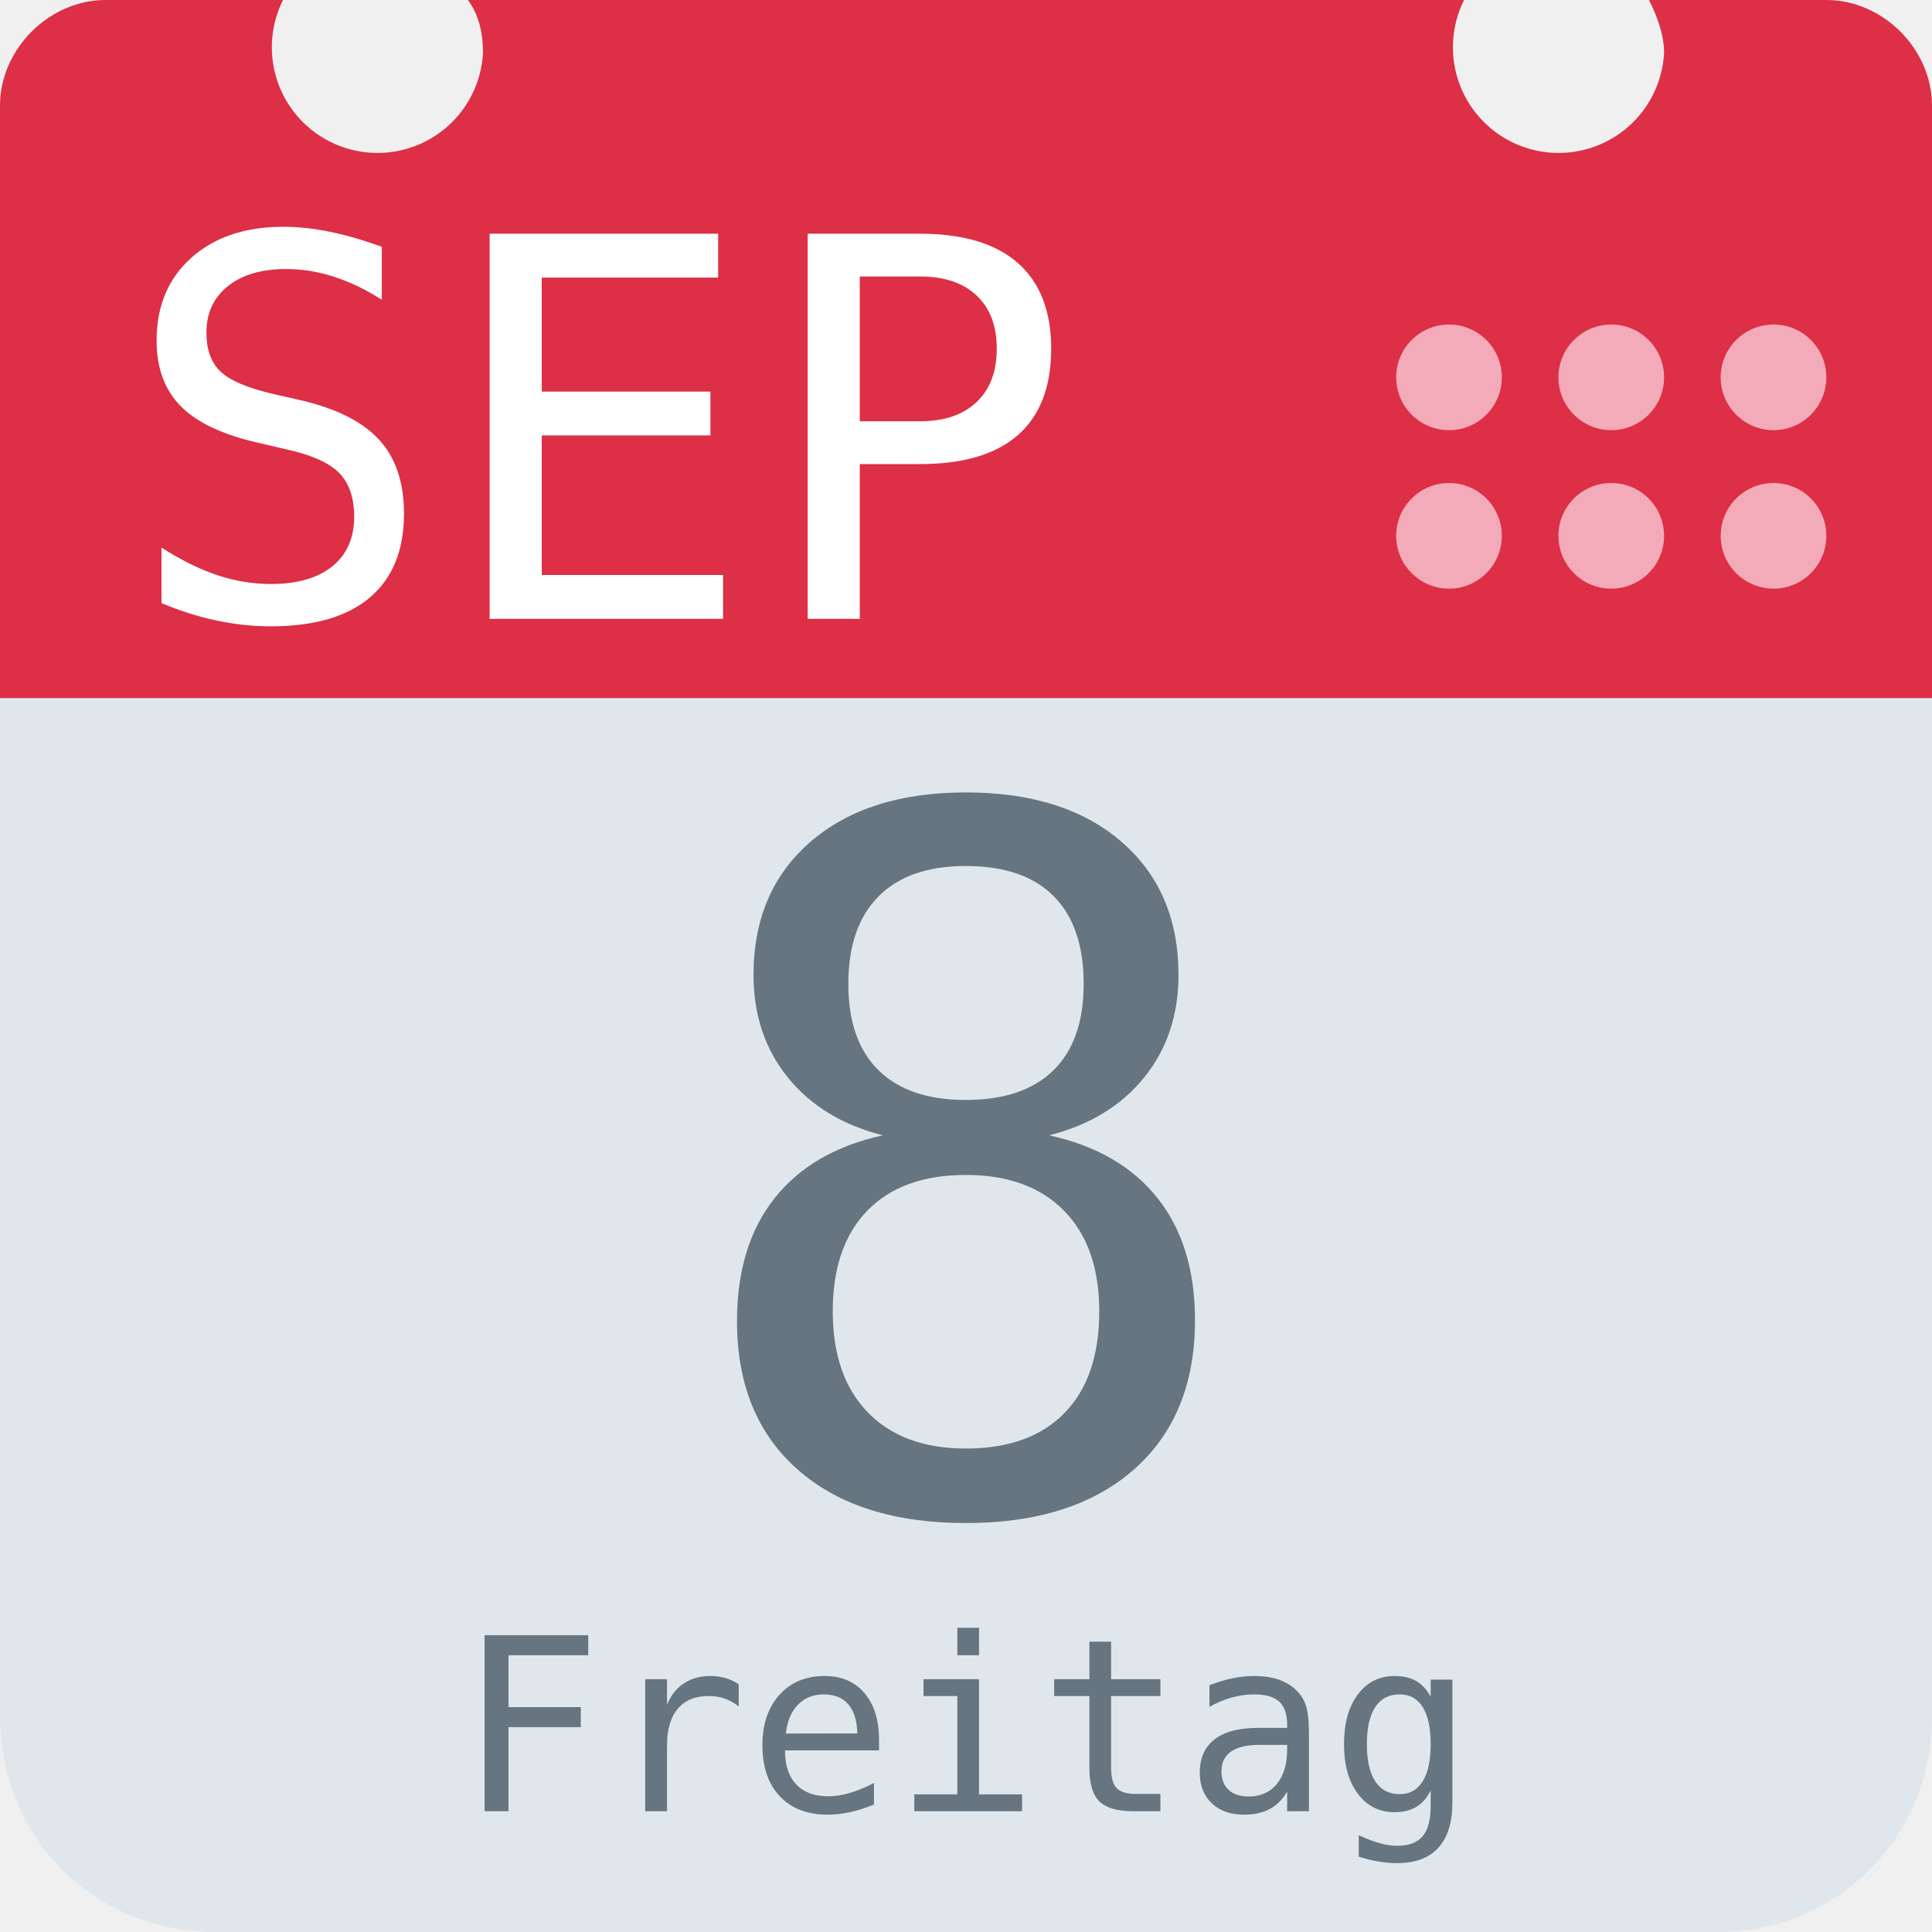
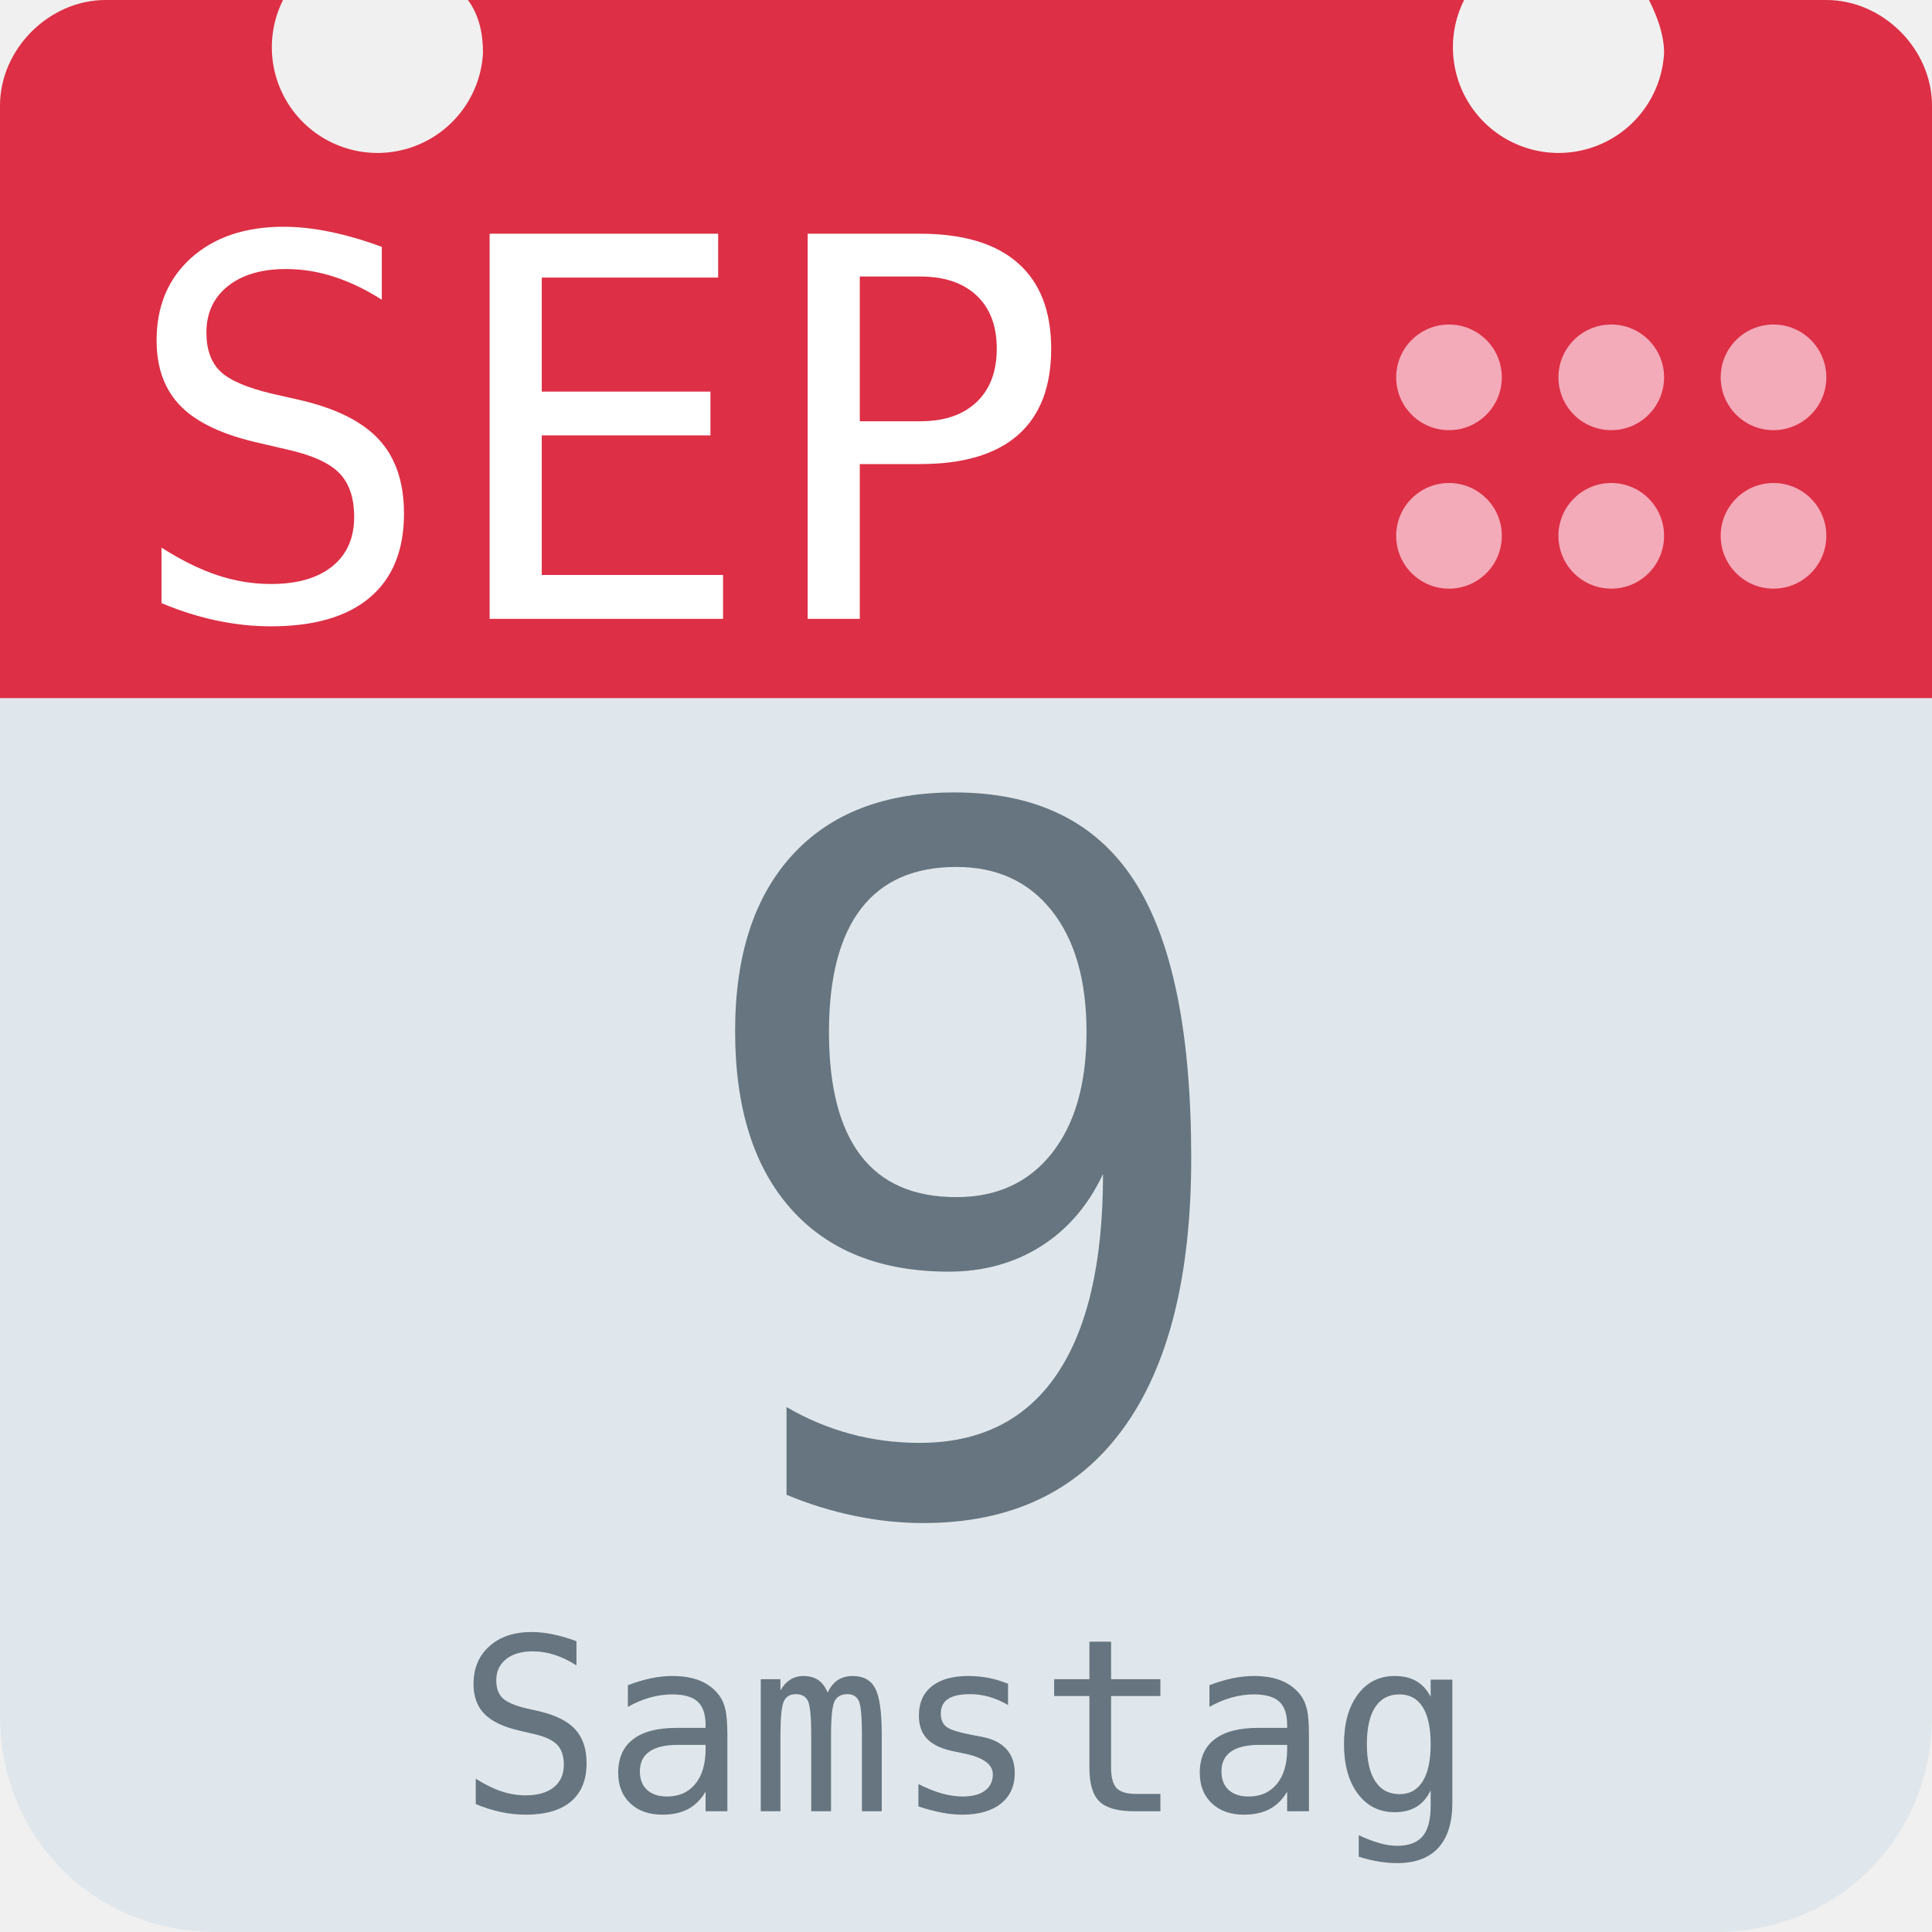
<svg xmlns="http://www.w3.org/2000/svg" aria-label="Calendar" role="img" viewBox="0 0 512 512">
  <path d="M512 455c0 32-25 57-57 57H57c-32 0-57-25-57-57V128c0-31 25-57 57-57h398c32 0 57 26 57 57z" fill="#e0e7ec" />
  <path d="M484 0h-47c2 4 4 9 4 14a28 28 0 1 1-53-14H124c3 4 4 9 4 14A28 28 0 1 1 75 0H28C13 0 0 13 0 28v157h512V28c0-15-13-28-28-28z" fill="#dd2f45" />
  <g fill="#f3aab9">
    <circle cx="470" cy="142" r="14" />
    <circle cx="470" cy="100" r="14" />
    <circle cx="427" cy="142" r="14" />
    <circle cx="427" cy="100" r="14" />
    <circle cx="384" cy="142" r="14" />
    <circle cx="384" cy="100" r="14" />
  </g>
  <text id="month" x="32" y="164" fill="#fff" font-family="monospace" font-size="140px" style="text-anchor: left">SEP</text>
-   <text id="day" x="256" y="400" fill="#66757f" font-family="monospace" font-size="256px" style="text-anchor: middle">8</text>
-   <text id="weekday" x="256" y="480" fill="#66757f" font-family="monospace" font-size="64px" style="text-anchor: middle">Freitag</text>
+   <text id="day" x="256" y="400" fill="#66757f" font-family="monospace" font-size="256px" style="text-anchor: middle">9</text>
+   <text id="weekday" x="256" y="480" fill="#66757f" font-family="monospace" font-size="64px" style="text-anchor: middle">Samstag</text>
</svg>
